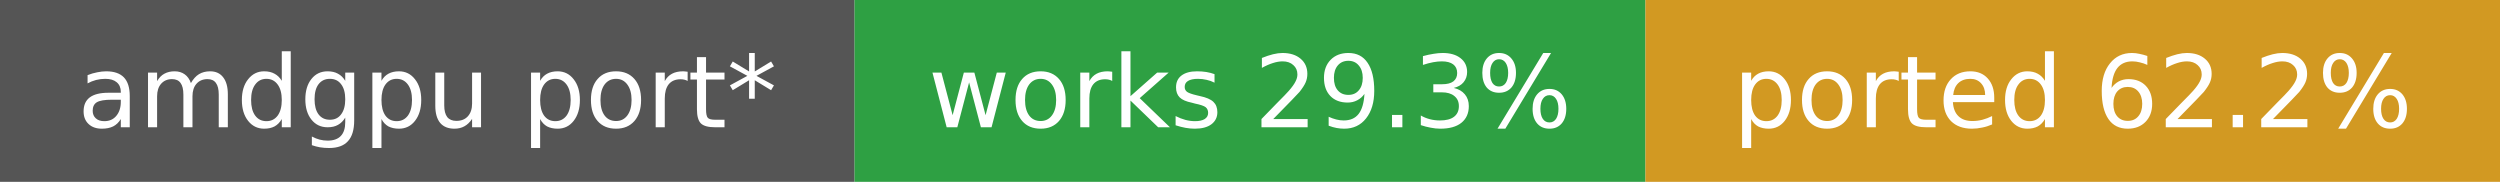
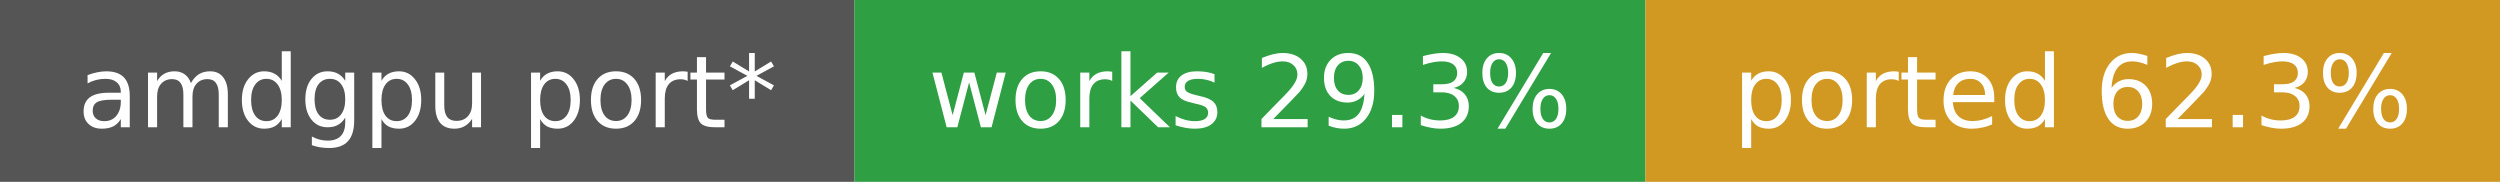
- <svg xmlns="http://www.w3.org/2000/svg" width="275" height="20" role="img" aria-label="amdgpu port*: works 29.3%, ported 62.2%">
+ <svg xmlns="http://www.w3.org/2000/svg" width="275" height="20" role="img" aria-label="amdgpu port*: works 29.3%, ported 62.3%">
  <rect width="94" height="20" fill="#555" />
  <rect x="94" width="87" height="20" fill="#2ea043" />
  <rect x="181" width="94" height="20" fill="#d29922" />
  <g fill="#fff" font-family="Verdana,DejaVu Sans,sans-serif" font-size="11" text-anchor="middle">
    <text x="47.0" y="14">amdgpu port*</text>
    <text x="137.5" y="14">works 29.3%</text>
-     <text x="228.0" y="14">ported 62.2%</text>
+     <text x="228.0" y="14">ported 62.3%</text>
  </g>
</svg>
